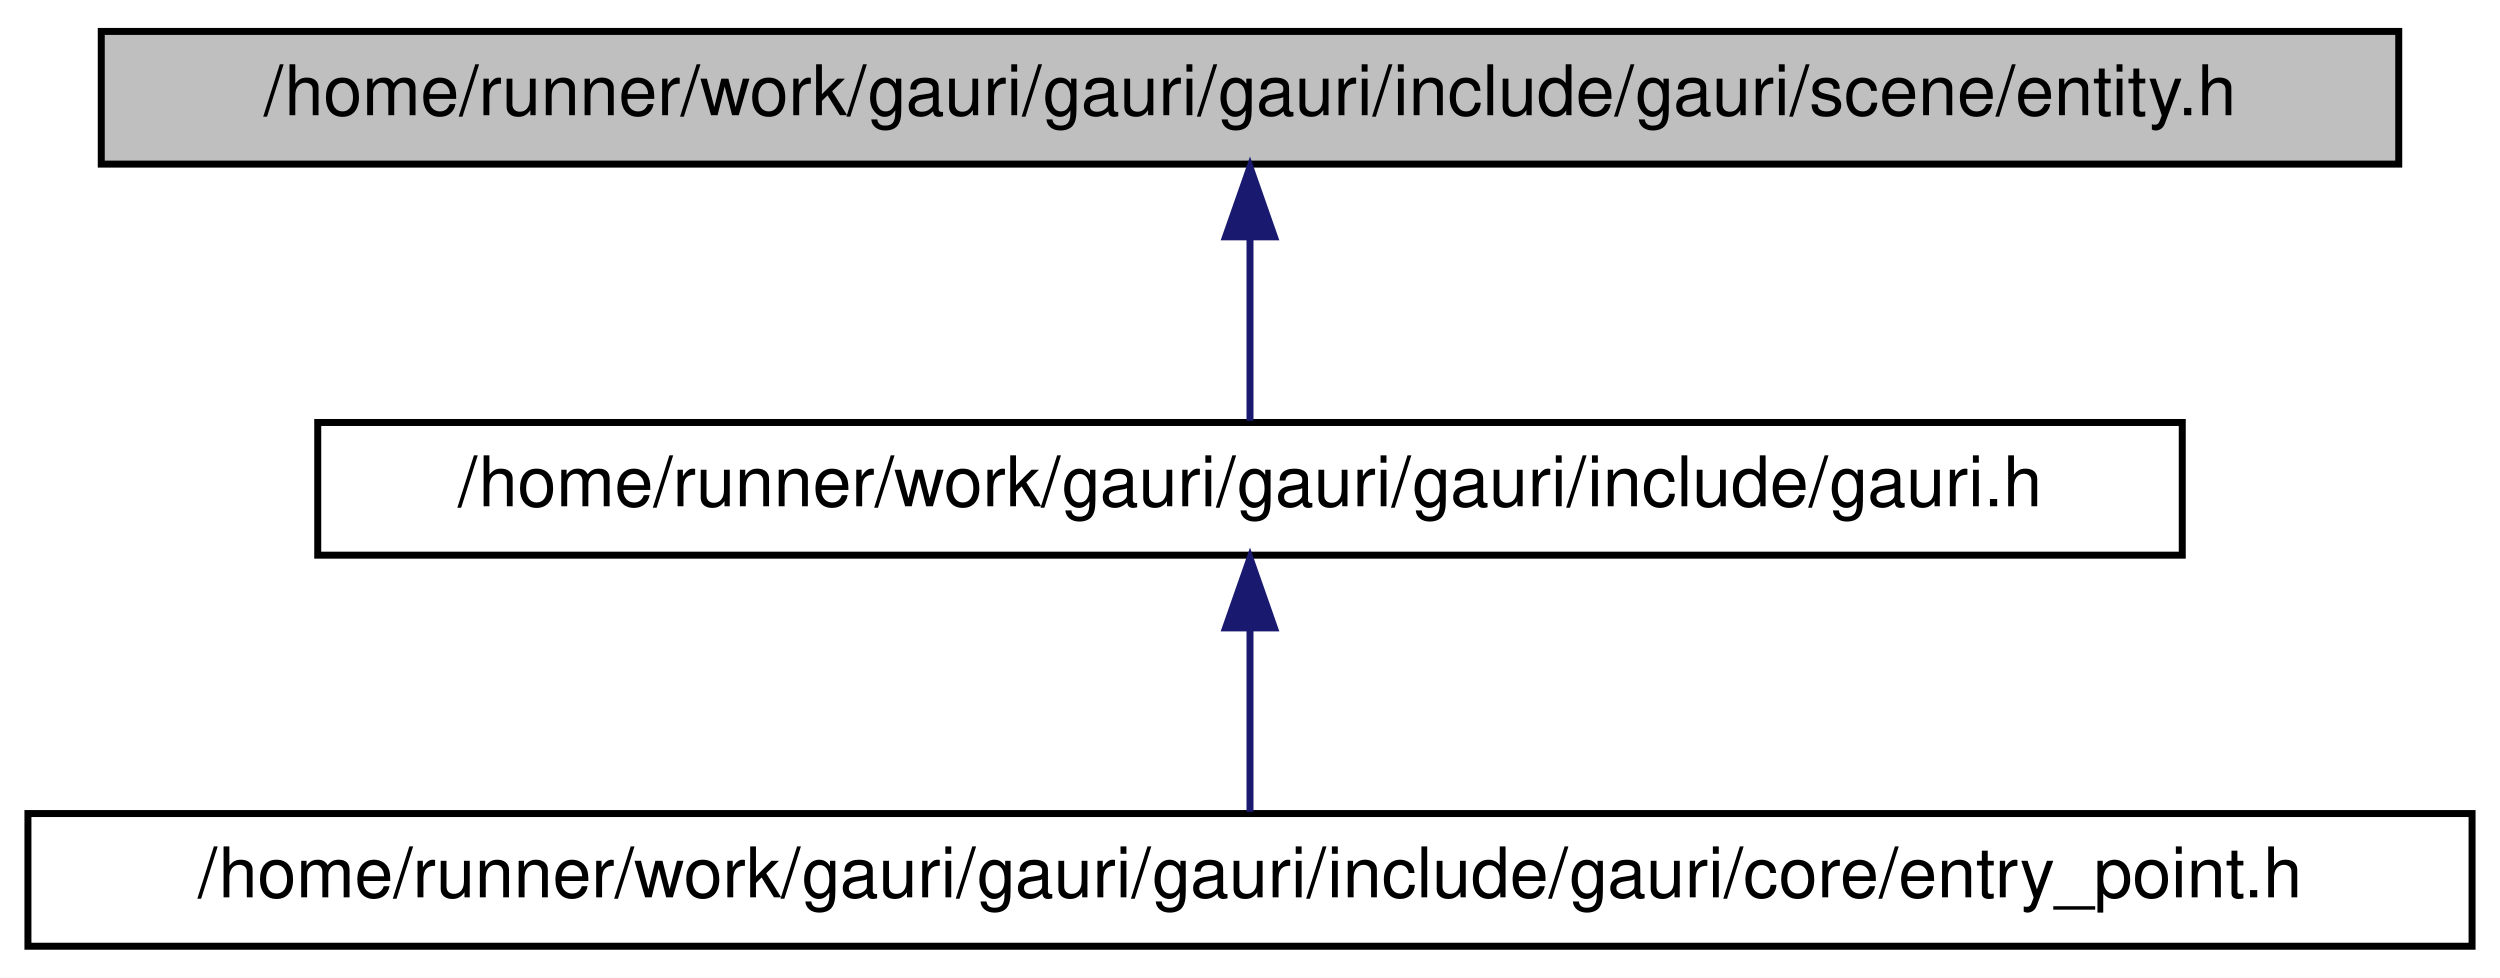
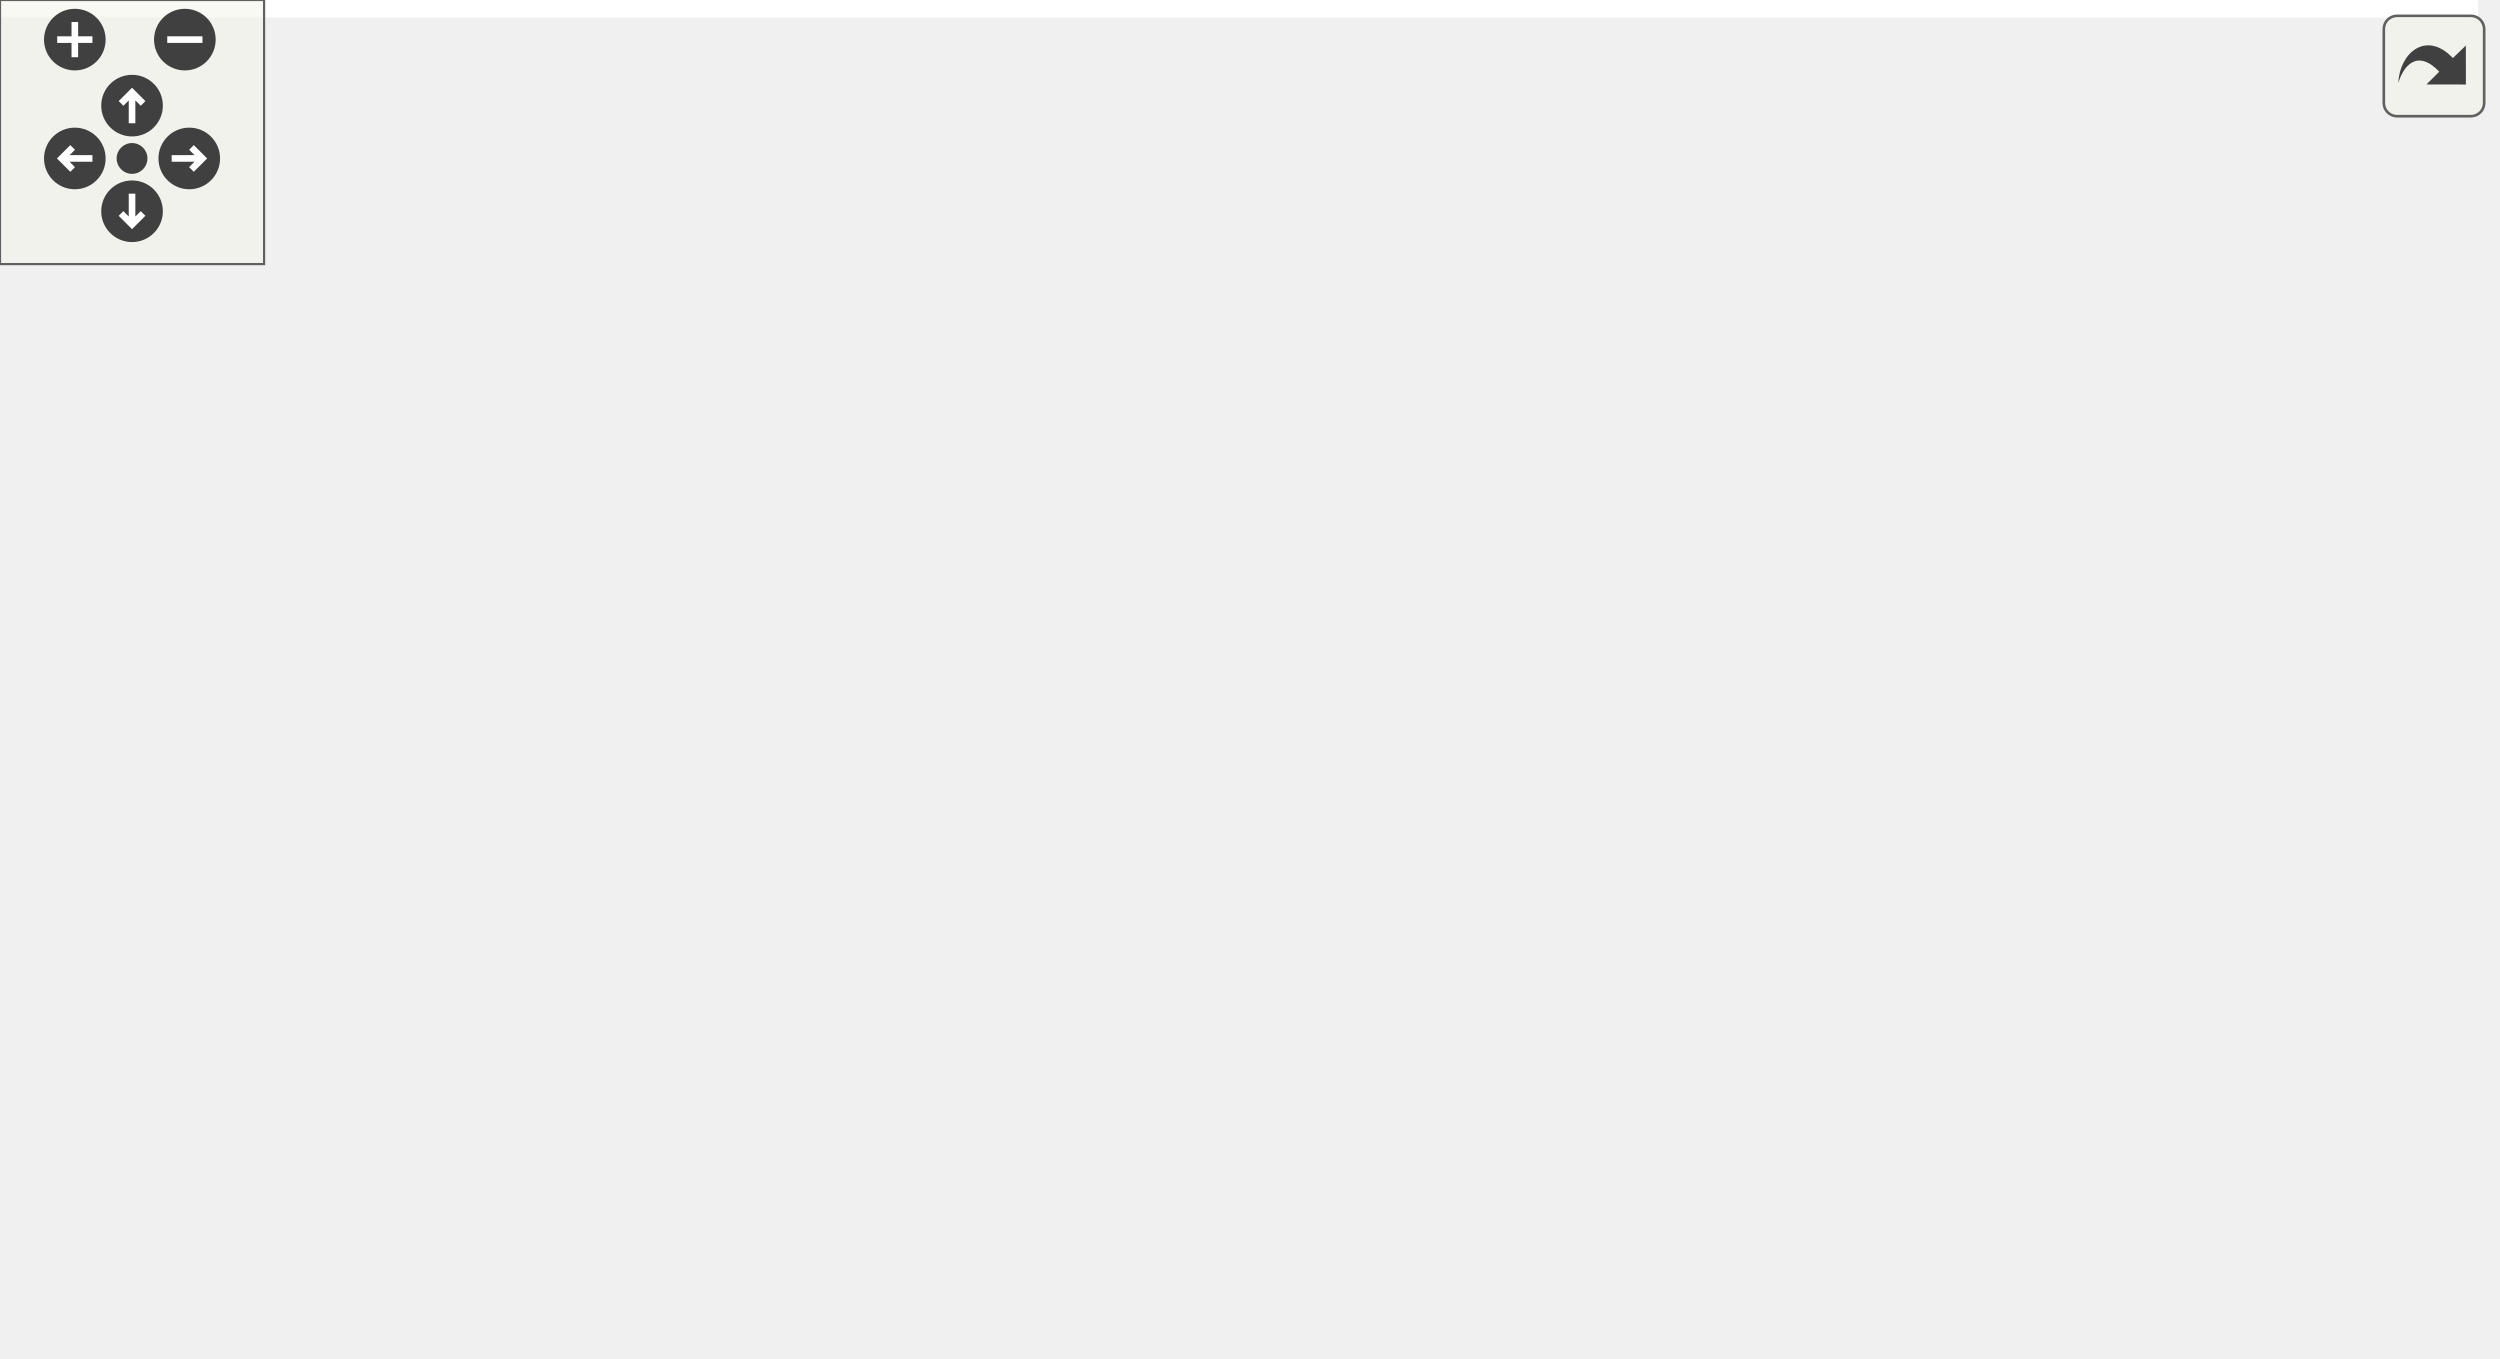
- <svg xmlns="http://www.w3.org/2000/svg" xmlns:xlink="http://www.w3.org/1999/xlink" width="358pt" height="140pt" viewBox="0.00 0.00 358.00 140.00">
-   <g id="graph0" class="graph" transform="scale(1 1) rotate(0) translate(4 136)">
-     <polygon fill="white" stroke="transparent" points="-4,4 -4,-136 354,-136 354,4 -4,4" />
-     <g id="node1" class="node">
-       <g id="a_node1">
-         <a xlink:title=" ">
-           <polygon fill="#bfbfbf" stroke="black" points="10.5,-112.5 10.5,-131.5 339.5,-131.5 339.5,-112.5 10.5,-112.5" />
-           <text text-anchor="middle" x="175" y="-119.5" font-family="Helvetica,sans-Serif" font-size="10.00">/home/runner/work/gauri/gauri/gauri/include/gauri/scene/entity.h</text>
-         </a>
+ <svg xmlns="http://www.w3.org/2000/svg" xmlns:xlink="http://www.w3.org/1999/xlink" id="main" version="1.1" xml:space="preserve">
+   <style type="text/css">
+ .edge:hover path { stroke: red; }
+ .edge:hover polygon { stroke: red; fill: red; }
+ </style>
+   <defs>
+     <circle id="rim" cx="0" cy="0" r="7" />
+     <circle id="rim2" cx="0" cy="0" r="3.5" />
+     <g id="zoomPlus">
+       <use xlink:href="#rim" fill="#404040">
+         <set attributeName="fill" to="#808080" begin="zoomplus.mouseover" end="zoomplus.mouseout" />
+       </use>
+       <path d="M-4,0h8M0,-4v8" fill="none" stroke="white" stroke-width="1.5" pointer-events="none" />
+     </g>
+     <g id="zoomMin">
+       <use xlink:href="#rim" fill="#404040">
+         <set attributeName="fill" to="#808080" begin="zoomminus.mouseover" end="zoomminus.mouseout" />
+       </use>
+       <path d="M-4,0h8" fill="none" stroke="white" stroke-width="1.5" pointer-events="none" />
+     </g>
+     <g id="dirArrow">
+       <path fill="none" stroke="white" stroke-width="1.5" d="M0,-3.0v7 M-2.5,-0.5L0,-3.0L2.5,-0.5" />
+     </g>
+     <g id="resetDef">
+       <use xlink:href="#rim2" fill="#404040">
+         <set attributeName="fill" to="#808080" begin="reset.mouseover" end="reset.mouseout" />
+       </use>
+     </g>
+   </defs>
+   <svg id="graph" class="graph">
+     <g id="viewport">
+       <polygon fill="white" stroke="transparent" points="-4,4 -4,-248 563,-248 563,4 -4,4" />
+       <g id="node1" class="node">
+         <g id="a_node1">
+           <a xlink:title=" ">
+             <polygon fill="#bfbfbf" stroke="black" points="147.5,-224.5 147.5,-243.5 476.5,-243.5 476.5,-224.5 147.5,-224.5" />
+             <text text-anchor="middle" x="312" y="-231.5" font-family="Helvetica,sans-Serif" font-size="10.00">/home/runner/work/gauri/gauri/gauri/include/gauri/scene/entity.h</text>
+           </a>
+         </g>
+       </g>
+       <g id="node2" class="node">
+         <g id="a_node2">
+           <a xlink:href="scriptable__entity_8h.html" target="_top" xlink:title=" ">
+             <polygon fill="white" stroke="black" points="12,-168.5 12,-187.5 394,-187.5 394,-168.5 12,-168.5" />
+             <text text-anchor="middle" x="203" y="-175.5" font-family="Helvetica,sans-Serif" font-size="10.00">/home/runner/work/gauri/gauri/gauri/include/gauri/scene/scriptable_entity.h</text>
+           </a>
+         </g>
+       </g>
+       <g id="edge1" class="edge">
+         <path fill="none" stroke="midnightblue" d="M285.48,-219.86C265.27,-209.85 238.01,-196.35 220.47,-187.65" />
+         <polygon fill="midnightblue" stroke="midnightblue" points="283.97,-223.02 294.49,-224.32 287.08,-216.75 283.97,-223.02" />
+       </g>
+       <g id="node4" class="node">
+         <g id="a_node4">
+           <a xlink:href="gauri_8h.html" target="_top" xlink:title=" ">
+             <polygon fill="white" stroke="black" points="250.5,-56.5 250.5,-75.5 517.5,-75.5 517.5,-56.5 250.5,-56.5" />
+             <text text-anchor="middle" x="384" y="-63.5" font-family="Helvetica,sans-Serif" font-size="10.00">/home/runner/work/gauri/gauri/gauri/include/gauri.h</text>
+           </a>
+         </g>
+       </g>
+       <g id="edge6" class="edge">
+         <path fill="none" stroke="midnightblue" d="M359.68,-220.81C376.34,-214.02 393.28,-203.64 403,-188 425.77,-151.33 400.48,-96.73 389.03,-75.7" />
+         <polygon fill="midnightblue" stroke="midnightblue" points="358.13,-217.65 349.97,-224.41 360.56,-224.22 358.13,-217.65" />
+       </g>
+       <g id="node3" class="node">
+         <g id="a_node3">
+           <a xlink:href="component_8h.html" target="_top" xlink:title=" ">
+             <polygon fill="white" stroke="black" points="0,-112.5 0,-131.5 356,-131.5 356,-112.5 0,-112.5" />
+             <text text-anchor="middle" x="178" y="-119.5" font-family="Helvetica,sans-Serif" font-size="10.00">/home/runner/work/gauri/gauri/gauri/include/gauri/scene/component.h</text>
+           </a>
+         </g>
+       </g>
+       <g id="edge2" class="edge">
+         <path fill="none" stroke="midnightblue" d="M194.66,-158.98C190.42,-149.82 185.45,-139.09 182.05,-131.75" />
+         <polygon fill="midnightblue" stroke="midnightblue" points="191.49,-160.48 198.87,-168.08 197.85,-157.54 191.49,-160.48" />
+       </g>
+       <g id="edge5" class="edge">
+         <path fill="none" stroke="midnightblue" d="M303.43,-165.82C326.05,-159.08 348.27,-148.5 365,-132 380.4,-116.81 383.48,-89.87 383.99,-75.93" />
+         <polygon fill="midnightblue" stroke="midnightblue" points="302.45,-162.46 293.73,-168.48 304.3,-169.21 302.45,-162.46" />
+       </g>
+       <g id="edge3" class="edge">
+         <path fill="none" stroke="midnightblue" d="M220.62,-109.83C259.51,-99.63 316.16,-84.78 351.51,-75.52" />
+         <polygon fill="midnightblue" stroke="midnightblue" points="219.43,-106.52 210.64,-112.44 221.2,-113.29 219.43,-106.52" />
+       </g>
+       <g id="node5" class="node">
+         <g id="a_node5">
+           <a xlink:href="entry__point_8h.html" target="_top" xlink:title=" ">
+             <polygon fill="white" stroke="black" points="209,-0.5 209,-19.5 559,-19.5 559,-0.5 209,-0.5" />
+             <text text-anchor="middle" x="384" y="-7.5" font-family="Helvetica,sans-Serif" font-size="10.00">/home/runner/work/gauri/gauri/gauri/include/gauri/core/entry_point.h</text>
+           </a>
+         </g>
+       </g>
+       <g id="edge4" class="edge">
+         <path fill="none" stroke="midnightblue" d="M384,-45.8C384,-36.91 384,-26.78 384,-19.75" />
+         <polygon fill="midnightblue" stroke="midnightblue" points="380.5,-46.08 384,-56.08 387.5,-46.08 380.5,-46.08" />
      </g>
    </g>
-     <g id="node2" class="node">
-       <g id="a_node2">
-         <a xlink:href="gauri_8h.html" target="_top" xlink:title=" ">
-           <polygon fill="white" stroke="black" points="41.5,-56.5 41.5,-75.5 308.5,-75.5 308.5,-56.5 41.5,-56.5" />
-           <text text-anchor="middle" x="175" y="-63.5" font-family="Helvetica,sans-Serif" font-size="10.00">/home/runner/work/gauri/gauri/gauri/include/gauri.h</text>
-         </a>
-       </g>
+   </svg>
+   <g id="navigator" transform="translate(0 0)" fill="#404254">
+     <rect fill="#f2f5e9" fill-opacity="0.5" stroke="#606060" stroke-width=".5" x="0" y="0" width="60" height="60" />
+     <use id="zoomplus" xlink:href="#zoomPlus" x="17" y="9" />
+     <use id="zoomminus" xlink:href="#zoomMin" x="42" y="9" />
+     <use id="reset" xlink:href="#resetDef" x="30" y="36" />
+     <g id="arrowUp" xlink:href="#dirArrow" transform="translate(30 24)">
+       <use xlink:href="#rim" fill="#404040">
+         <set attributeName="fill" to="#808080" begin="arrowUp.mouseover" end="arrowUp.mouseout" />
+       </use>
+       <path fill="none" stroke="white" stroke-width="1.5" d="M0,-3.0v7 M-2.5,-0.5L0,-3.0L2.5,-0.5" />
    </g>
-     <g id="edge1" class="edge">
-       <path fill="none" stroke="midnightblue" d="M175,-101.8C175,-92.91 175,-82.78 175,-75.75" />
-       <polygon fill="midnightblue" stroke="midnightblue" points="171.5,-102.08 175,-112.08 178.5,-102.08 171.5,-102.08" />
+     <g id="arrowRight" xlink:href="#dirArrow" transform="rotate(90) translate(36 -43)">
+       <use xlink:href="#rim" fill="#404040">
+         <set attributeName="fill" to="#808080" begin="arrowRight.mouseover" end="arrowRight.mouseout" />
+       </use>
+       <path fill="none" stroke="white" stroke-width="1.5" d="M0,-3.0v7 M-2.5,-0.5L0,-3.0L2.5,-0.5" />
    </g>
-     <g id="node3" class="node">
-       <g id="a_node3">
-         <a xlink:href="entry__point_8h.html" target="_top" xlink:title=" ">
-           <polygon fill="white" stroke="black" points="0,-0.5 0,-19.5 350,-19.5 350,-0.5 0,-0.5" />
-           <text text-anchor="middle" x="175" y="-7.5" font-family="Helvetica,sans-Serif" font-size="10.00">/home/runner/work/gauri/gauri/gauri/include/gauri/core/entry_point.h</text>
-         </a>
-       </g>
+     <g id="arrowDown" xlink:href="#dirArrow" transform="rotate(180) translate(-30 -48)">
+       <use xlink:href="#rim" fill="#404040">
+         <set attributeName="fill" to="#808080" begin="arrowDown.mouseover" end="arrowDown.mouseout" />
+       </use>
+       <path fill="none" stroke="white" stroke-width="1.5" d="M0,-3.0v7 M-2.5,-0.5L0,-3.0L2.5,-0.5" />
    </g>
-     <g id="edge2" class="edge">
-       <path fill="none" stroke="midnightblue" d="M175,-45.8C175,-36.91 175,-26.78 175,-19.75" />
-       <polygon fill="midnightblue" stroke="midnightblue" points="171.5,-46.08 175,-56.08 178.5,-46.08 171.5,-46.08" />
+     <g id="arrowLeft" xlink:href="#dirArrow" transform="rotate(270) translate(-36 17)">
+       <use xlink:href="#rim" fill="#404040">
+         <set attributeName="fill" to="#808080" begin="arrowLeft.mouseover" end="arrowLeft.mouseout" />
+       </use>
+       <path fill="none" stroke="white" stroke-width="1.5" d="M0,-3.0v7 M-2.5,-0.5L0,-3.0L2.5,-0.5" />
    </g>
  </g>
+   <svg viewBox="0 0 15 15" width="100%" height="30px" preserveAspectRatio="xMaxYMin meet">
+     <g id="arrow_out" transform="scale(0.3 0.3)">
+       <a xlink:href="entity_8h__dep__incl_org.svg" target="_base">
+         <rect id="button" ry="5" rx="5" y="6" x="6" height="38" width="38" fill="#f2f5e9" fill-opacity="0.5" stroke="#606060" stroke-width="1.0" />
+         <path id="arrow" d="M 11.5,31.437 C 11.94,20.098 22.043,11.323 32.159,21.979 L 37.069,17.246 C 37.069,17.246 37.088,32 37.088,32 L 22.16,31.978 C 22.16,31.978 26.998,27.14 26.998,27.14 C 18.529,18.264 13.292,25.23 11.5,31.437 z" style="fill:#404040;" />
+       </a>
+     </g>
+   </svg>
</svg>
